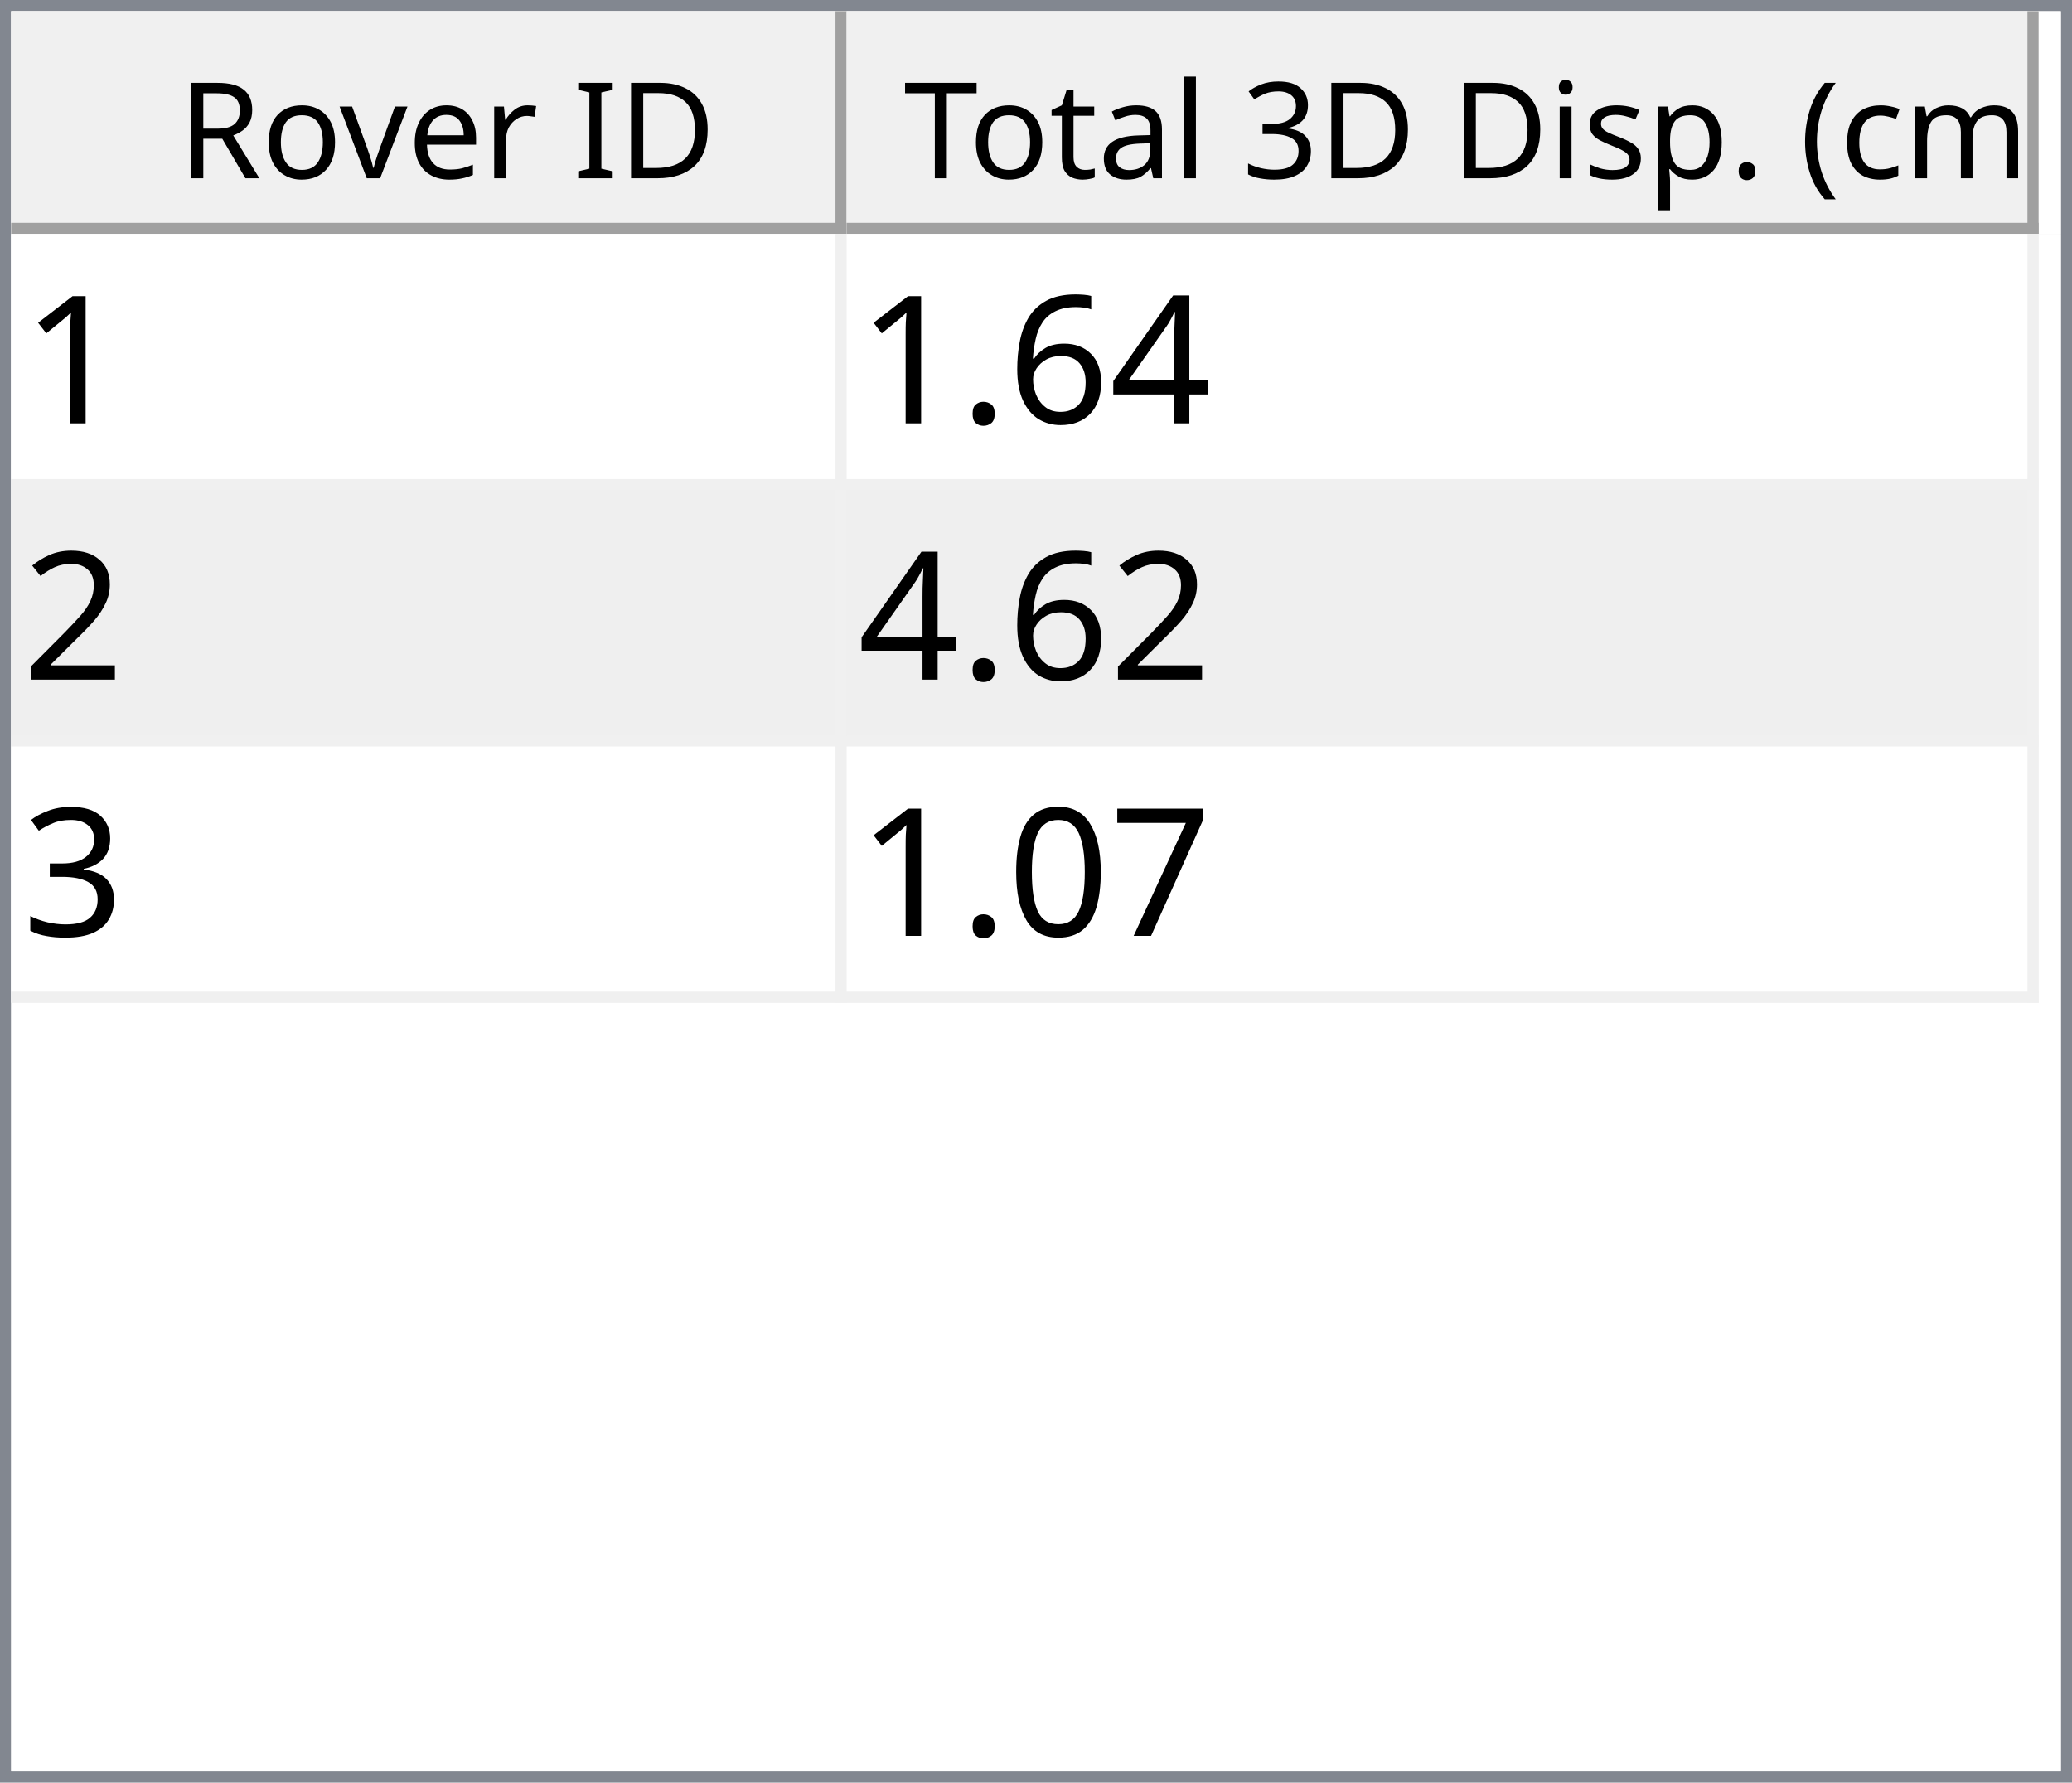
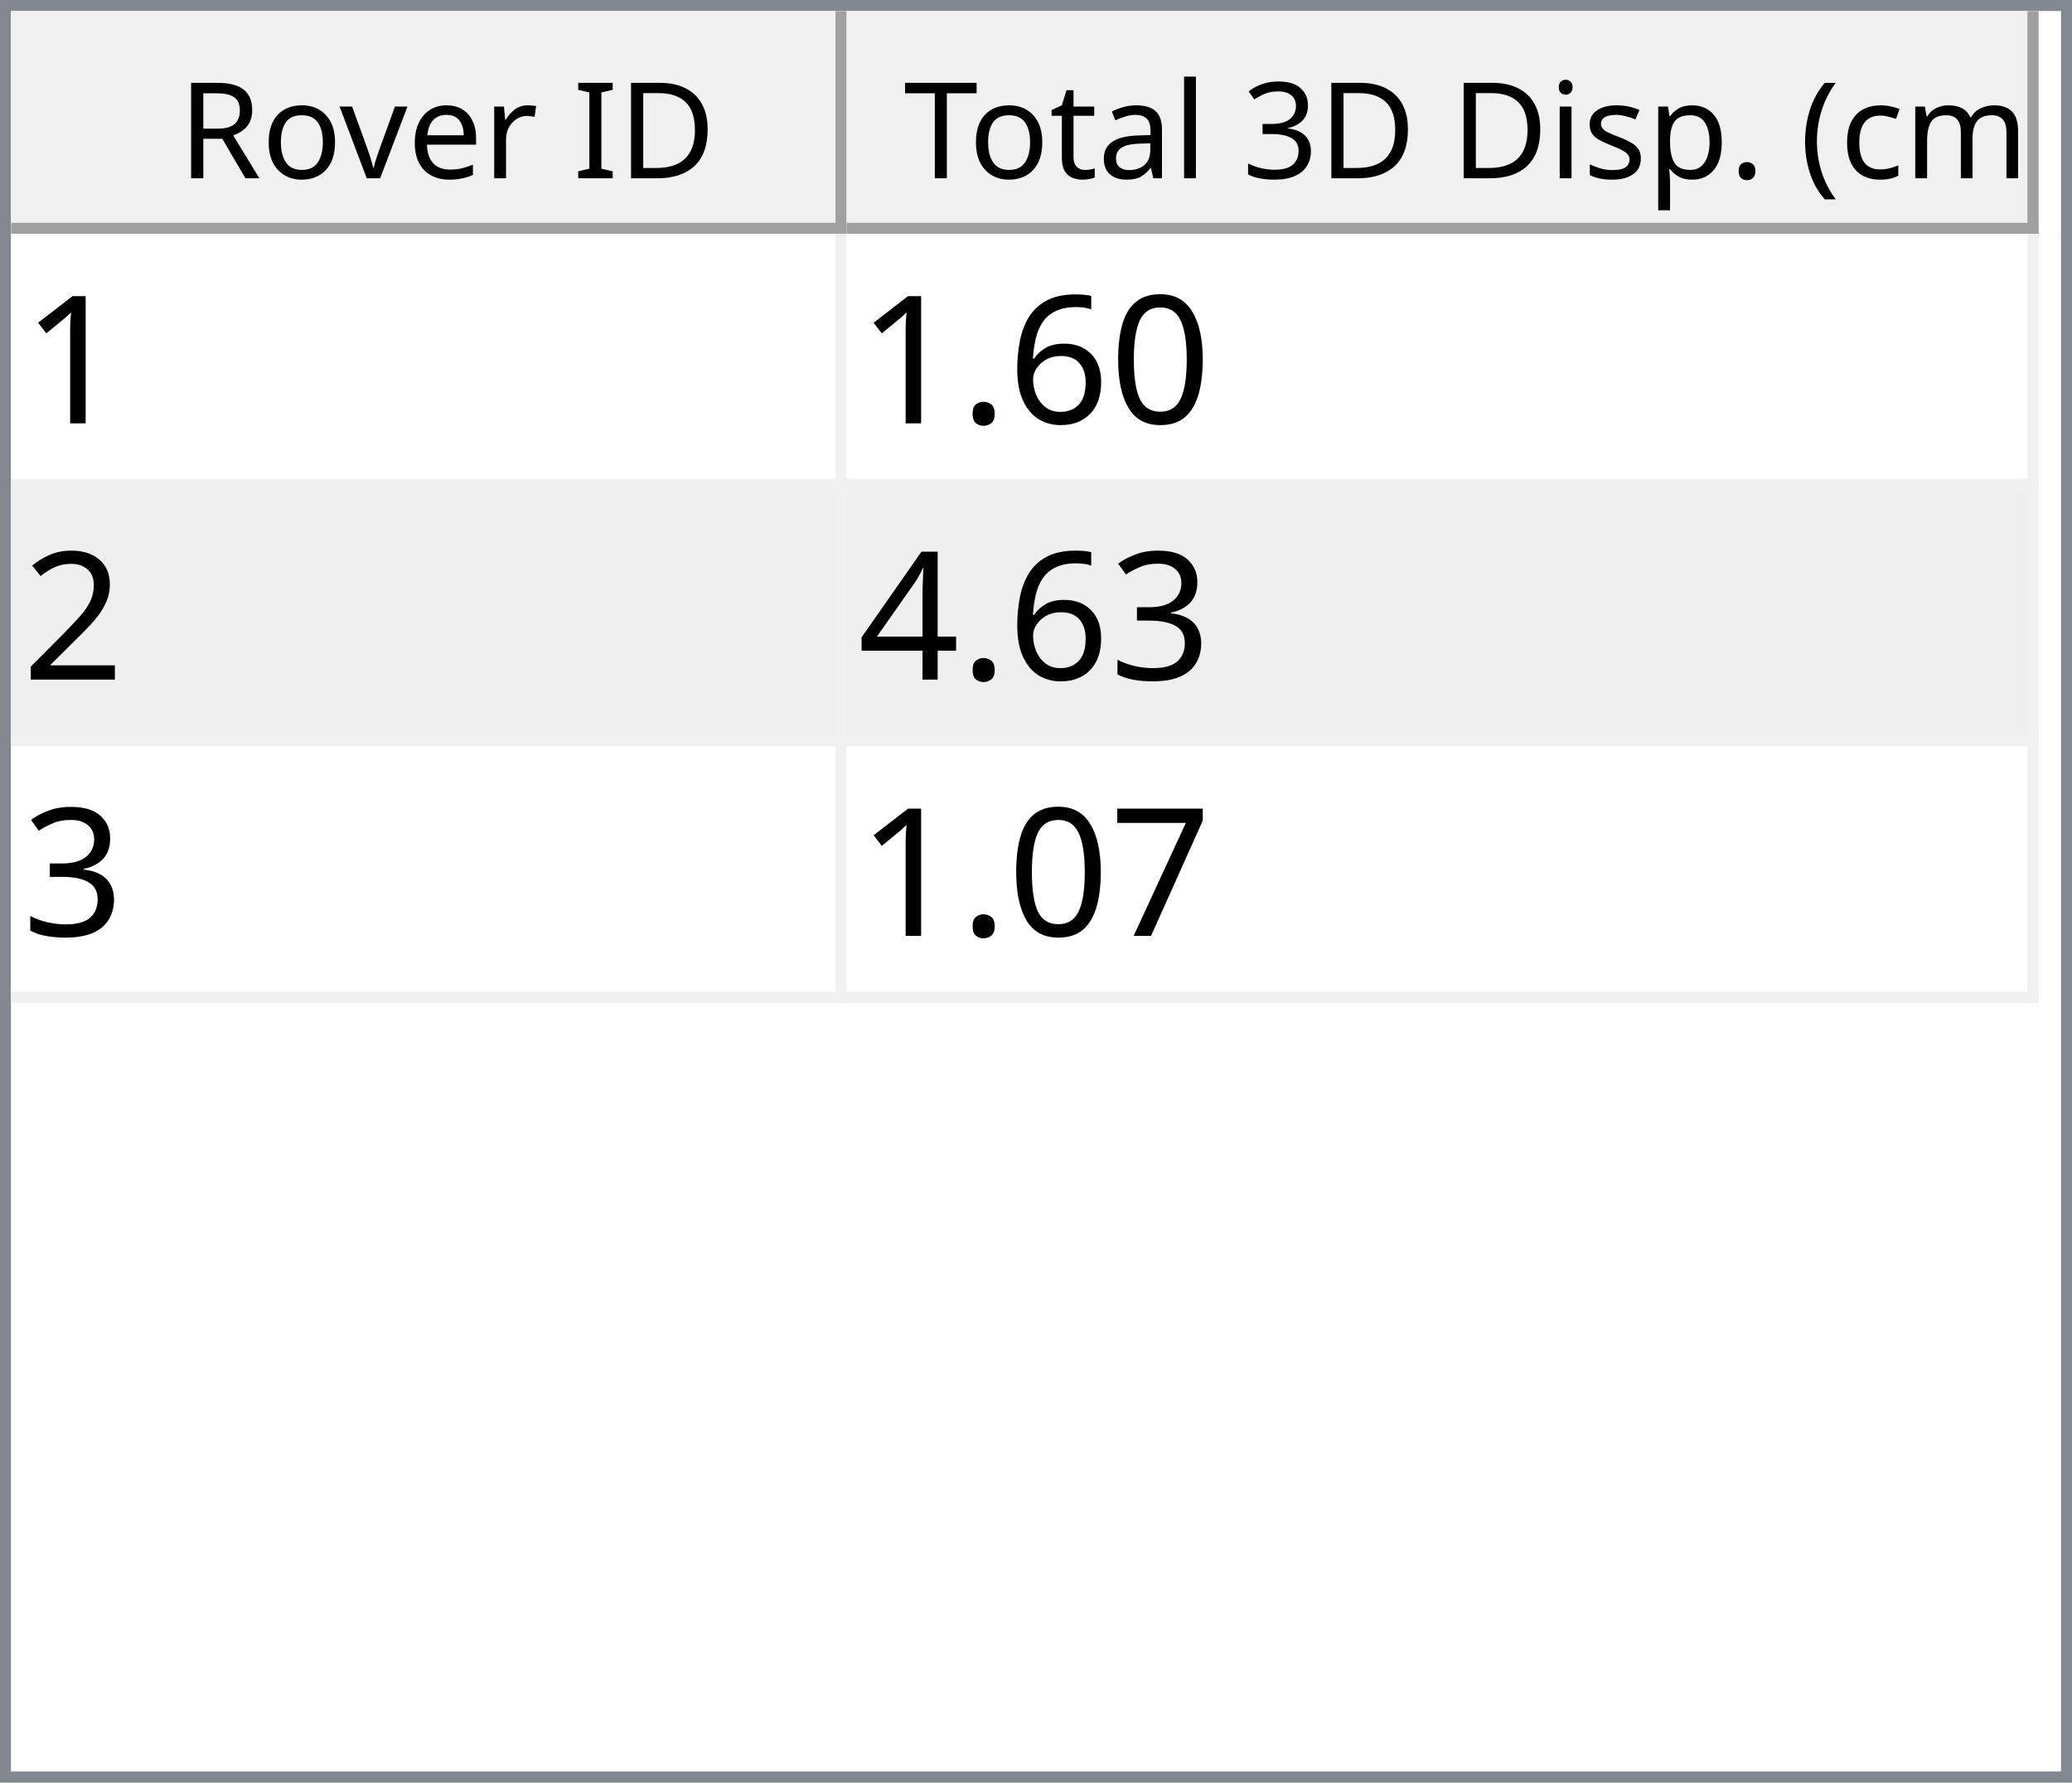
<svg xmlns="http://www.w3.org/2000/svg" style="fill-opacity:1; color-rendering:auto; color-interpolation:auto; text-rendering:auto; stroke:black; stroke-linecap:square; stroke-miterlimit:10; shape-rendering:auto; stroke-opacity:1; fill:black; stroke-dasharray:none; font-weight:normal; stroke-width:1; font-family:'Dialog'; font-style:normal; stroke-linejoin:miter; font-size:12px; stroke-dashoffset:0; image-rendering:auto;" width="186" height="160">
  <defs id="genericDefs" />
  <g>
    <defs id="defs1">
      <clipPath clipPathUnits="userSpaceOnUse" id="clipPath1">
        <path d="M0 0 L186 0 L186 160 L0 160 L0 0 Z" />
      </clipPath>
      <clipPath clipPathUnits="userSpaceOnUse" id="clipPath2">
        <path d="M0 0 L0 160 L186 160 L186 0 Z" />
      </clipPath>
      <clipPath clipPathUnits="userSpaceOnUse" id="clipPath3">
        <path d="M0 0 L0 20 L184 20 L184 0 Z" />
      </clipPath>
      <clipPath clipPathUnits="userSpaceOnUse" id="clipPath4">
        <path d="M0 0 L0 20 L75 20 L75 0 Z" />
      </clipPath>
      <clipPath clipPathUnits="userSpaceOnUse" id="clipPath5">
        <path d="M1 1 L1 19 L74 19 L74 1 Z" />
      </clipPath>
      <clipPath clipPathUnits="userSpaceOnUse" id="clipPath6">
        <path d="M0 0 L0 18 L73 18 L73 0 Z" />
      </clipPath>
      <clipPath clipPathUnits="userSpaceOnUse" id="clipPath7">
        <path d="M-0.5 -0.5 L-0.5 19.5 L74.5 19.5 L74.5 -0.5 Z" />
      </clipPath>
      <clipPath clipPathUnits="userSpaceOnUse" id="clipPath8">
        <path d="M0 0 L0 20 L107 20 L107 0 Z" />
      </clipPath>
      <clipPath clipPathUnits="userSpaceOnUse" id="clipPath9">
        <path d="M1 1 L1 19 L106 19 L106 1 Z" />
      </clipPath>
      <clipPath clipPathUnits="userSpaceOnUse" id="clipPath10">
        <path d="M0 0 L0 18 L105 18 L105 0 Z" />
      </clipPath>
      <clipPath clipPathUnits="userSpaceOnUse" id="clipPath11">
        <path d="M-0.5 -0.5 L-0.5 19.5 L106.5 19.5 L106.5 -0.5 Z" />
      </clipPath>
      <clipPath clipPathUnits="userSpaceOnUse" id="clipPath12">
        <path d="M0 0 L0 138 L184 138 L184 0 Z" />
      </clipPath>
      <clipPath clipPathUnits="userSpaceOnUse" id="clipPath13">
        <path d="M0 0 L0 69 L182 69 L182 0 Z" />
      </clipPath>
      <clipPath clipPathUnits="userSpaceOnUse" id="clipPath14">
        <path d="M-0.5 -0.5 L-0.5 68.5 L181.5 68.5 L181.5 -0.5 Z" />
      </clipPath>
      <clipPath clipPathUnits="userSpaceOnUse" id="clipPath15">
        <path d="M0 0 L0 22 L74 22 L74 0 Z" />
      </clipPath>
      <clipPath clipPathUnits="userSpaceOnUse" id="clipPath16">
        <path d="M0 0 L0 22 L106 22 L106 0 Z" />
      </clipPath>
      <font horiz-adv-x="64.551" id="font1">
        <font-face ascent="107.91" descent="25.098" units-per-em="100" style="font-style:normal; font-family:Segoe UI; font-weight:normal;" />
        <missing-glyph horiz-adv-x="64.551" d="M8.109 0 L8.109 68.266 L56.453 68.266 L56.453 0 L8.109 0 ZM15.328 7.234 L49.219 7.234 L49.219 61.031 L15.328 61.031 L15.328 7.234 Z" />
        <glyph unicode="D" horiz-adv-x="70.117" d="M9.188 0 L9.188 70.016 L28.516 70.016 Q65.531 70.016 65.531 35.891 Q65.531 19.672 55.25 9.836 Q44.969 0 27.734 0 L9.188 0 ZM17.391 62.594 L17.391 7.422 L27.828 7.422 Q41.609 7.422 49.273 14.797 Q56.938 22.172 56.938 35.688 Q56.938 62.594 28.328 62.594 L17.391 62.594 Z" />
        <glyph unicode="I" horiz-adv-x="26.611" d="M17.391 0 L9.188 0 L9.188 70.016 L17.391 70.016 L17.391 0 Z" />
        <glyph unicode=" " horiz-adv-x="27.393" d="" />
        <glyph unicode="r" horiz-adv-x="34.766" d="M34.188 41.891 Q32.078 43.5 28.125 43.5 Q23 43.5 19.555 38.672 Q16.109 33.844 16.109 25.484 L16.109 0 L8.109 0 L8.109 50 L16.109 50 L16.109 39.703 L16.312 39.703 Q18.016 44.969 21.531 47.922 Q25.047 50.875 29.391 50.875 Q32.516 50.875 34.188 50.203 L34.188 41.891 Z" />
        <glyph unicode="e" horiz-adv-x="52.295" d="M48.297 23 L12.984 23 Q13.188 14.656 17.484 10.109 Q21.781 5.562 29.297 5.562 Q37.75 5.562 44.828 11.141 L44.828 3.609 Q38.234 -1.172 27.391 -1.172 Q16.797 -1.172 10.742 5.641 Q4.688 12.453 4.688 24.812 Q4.688 36.469 11.305 43.82 Q17.922 51.172 27.734 51.172 Q37.547 51.172 42.922 44.828 Q48.297 38.484 48.297 27.203 L48.297 23 ZM40.094 29.781 Q40.047 36.719 36.75 40.578 Q33.453 44.438 27.594 44.438 Q21.922 44.438 17.969 40.383 Q14.016 36.328 13.094 29.781 L40.094 29.781 Z" />
        <glyph unicode="v" horiz-adv-x="47.9" d="M47.406 50 L27.484 0 L19.625 0 L0.688 50 L9.469 50 L22.172 13.672 Q23.578 9.672 23.922 6.688 L24.125 6.688 Q24.609 10.453 25.688 13.484 L38.969 50 L47.406 50 Z" />
        <glyph unicode="o" horiz-adv-x="58.594" d="M29 -1.172 Q17.922 -1.172 11.305 5.836 Q4.688 12.844 4.688 24.422 Q4.688 37.016 11.57 44.094 Q18.453 51.172 30.172 51.172 Q41.359 51.172 47.633 44.289 Q53.906 37.406 53.906 25.203 Q53.906 13.234 47.141 6.031 Q40.375 -1.172 29 -1.172 ZM29.594 44.438 Q21.875 44.438 17.383 39.188 Q12.891 33.938 12.891 24.703 Q12.891 15.828 17.43 10.695 Q21.969 5.562 29.594 5.562 Q37.359 5.562 41.531 10.594 Q45.703 15.625 45.703 24.906 Q45.703 34.281 41.531 39.359 Q37.359 44.438 29.594 44.438 Z" />
        <glyph unicode="R" horiz-adv-x="59.814" d="M59.375 0 L49.609 0 L37.891 19.625 Q36.281 22.359 34.766 24.289 Q33.25 26.219 31.664 27.438 Q30.078 28.656 28.25 29.219 Q26.422 29.781 24.125 29.781 L17.391 29.781 L17.391 0 L9.188 0 L9.188 70.016 L30.078 70.016 Q34.672 70.016 38.555 68.867 Q42.438 67.719 45.289 65.375 Q48.141 63.031 49.758 59.547 Q51.375 56.062 51.375 51.375 Q51.375 47.703 50.273 44.656 Q49.172 41.609 47.148 39.211 Q45.125 36.812 42.266 35.133 Q39.406 33.453 35.844 32.516 L35.844 32.328 Q37.594 31.547 38.891 30.547 Q40.188 29.547 41.359 28.18 Q42.531 26.812 43.68 25.078 Q44.828 23.344 46.234 21.047 L59.375 0 ZM17.391 62.594 L17.391 37.203 L28.516 37.203 Q31.594 37.203 34.203 38.133 Q36.812 39.062 38.719 40.797 Q40.625 42.531 41.703 45.047 Q42.781 47.562 42.781 50.688 Q42.781 56.297 39.141 59.445 Q35.5 62.594 28.609 62.594 L17.391 62.594 Z" />
        <glyph unicode=")" horiz-adv-x="30.176" d="M8.297 -15.922 L1.172 -15.922 Q16.406 2.344 16.406 26.812 Q16.406 51.469 1.078 70.016 L8.297 70.016 Q23.531 52.156 23.531 26.703 Q23.531 1.375 8.297 -15.922 Z" />
        <glyph unicode="m" horiz-adv-x="86.133" d="M79.109 0 L71.094 0 L71.094 28.719 Q71.094 37.016 68.531 40.727 Q65.969 44.438 59.906 44.438 Q54.781 44.438 51.195 39.75 Q47.609 35.062 47.609 28.516 L47.609 0 L39.594 0 L39.594 29.688 Q39.594 44.438 28.219 44.438 Q22.953 44.438 19.531 40.016 Q16.109 35.594 16.109 28.516 L16.109 0 L8.109 0 L8.109 50 L16.109 50 L16.109 42.094 L16.312 42.094 Q21.625 51.172 31.844 51.172 Q36.969 51.172 40.773 48.312 Q44.578 45.453 46 40.828 Q51.562 51.172 62.594 51.172 Q79.109 51.172 79.109 30.812 L79.109 0 Z" />
        <glyph unicode="c" horiz-adv-x="46.191" d="M42.188 2.297 Q36.422 -1.172 28.516 -1.172 Q17.828 -1.172 11.258 5.789 Q4.688 12.75 4.688 23.828 Q4.688 36.188 11.766 43.68 Q18.844 51.172 30.672 51.172 Q37.25 51.172 42.281 48.734 L42.281 40.531 Q36.719 44.438 30.375 44.438 Q22.703 44.438 17.797 38.945 Q12.891 33.453 12.891 24.516 Q12.891 15.719 17.508 10.641 Q22.125 5.562 29.891 5.562 Q36.422 5.562 42.188 9.906 L42.188 2.297 Z" />
        <glyph unicode="(" horiz-adv-x="30.176" d="M29.109 -15.922 L21.969 -15.922 Q6.844 1.375 6.844 26.703 Q6.844 52.156 21.969 70.016 L29.203 70.016 Q13.875 51.469 13.875 26.812 Q13.875 2.344 29.109 -15.922 Z" />
        <glyph unicode="." horiz-adv-x="21.68" d="M10.891 -1.078 Q8.641 -1.078 7.055 0.539 Q5.469 2.156 5.469 4.391 Q5.469 6.641 7.055 8.273 Q8.641 9.906 10.891 9.906 Q13.188 9.906 14.797 8.273 Q16.406 6.641 16.406 4.391 Q16.406 2.156 14.797 0.539 Q13.188 -1.078 10.891 -1.078 Z" />
        <glyph unicode="p" horiz-adv-x="58.789" d="M16.312 7.234 L16.109 7.234 L16.109 -23 L8.109 -23 L8.109 50 L16.109 50 L16.109 41.219 L16.312 41.219 Q22.219 51.172 33.594 51.172 Q43.266 51.172 48.688 44.461 Q54.109 37.75 54.109 26.469 Q54.109 13.922 48 6.375 Q41.891 -1.172 31.297 -1.172 Q21.578 -1.172 16.312 7.234 ZM16.109 27.391 L16.109 20.406 Q16.109 14.203 20.141 9.883 Q24.172 5.562 30.375 5.562 Q37.641 5.562 41.773 11.133 Q45.906 16.703 45.906 26.609 Q45.906 34.969 42.047 39.703 Q38.188 44.438 31.594 44.438 Q24.609 44.438 20.359 39.578 Q16.109 34.719 16.109 27.391 Z" />
        <glyph unicode="s" horiz-adv-x="42.432" d="M5.078 1.812 L5.078 10.406 Q11.625 5.562 19.484 5.562 Q30.031 5.562 30.031 12.594 Q30.031 14.594 29.125 15.992 Q28.219 17.391 26.68 18.461 Q25.141 19.531 23.07 20.383 Q21 21.234 18.609 22.172 Q15.281 23.484 12.766 24.828 Q10.25 26.172 8.57 27.859 Q6.891 29.547 6.031 31.695 Q5.172 33.844 5.172 36.719 Q5.172 40.234 6.789 42.945 Q8.406 45.656 11.086 47.484 Q13.766 49.312 17.211 50.242 Q20.656 51.172 24.312 51.172 Q30.812 51.172 35.938 48.922 L35.938 40.828 Q30.422 44.438 23.25 44.438 Q21 44.438 19.195 43.922 Q17.391 43.406 16.094 42.477 Q14.797 41.547 14.086 40.258 Q13.375 38.969 13.375 37.406 Q13.375 35.453 14.086 34.133 Q14.797 32.812 16.164 31.789 Q17.531 30.766 19.484 29.938 Q21.438 29.109 23.922 28.125 Q27.25 26.859 29.883 25.516 Q32.516 24.172 34.375 22.484 Q36.234 20.797 37.234 18.602 Q38.234 16.406 38.234 13.375 Q38.234 9.672 36.602 6.938 Q34.969 4.203 32.234 2.398 Q29.5 0.594 25.93 -0.289 Q22.359 -1.172 18.453 -1.172 Q10.75 -1.172 5.078 1.812 Z" />
        <glyph unicode="i" horiz-adv-x="24.219" d="M12.203 62.703 Q10.062 62.703 8.547 64.164 Q7.031 65.625 7.031 67.875 Q7.031 70.125 8.547 71.609 Q10.062 73.094 12.203 73.094 Q14.406 73.094 15.945 71.609 Q17.484 70.125 17.484 67.875 Q17.484 65.719 15.945 64.211 Q14.406 62.703 12.203 62.703 ZM16.109 0 L8.109 0 L8.109 50 L16.109 50 L16.109 0 Z" />
        <glyph unicode="3" horiz-adv-x="53.906" d="M46.531 19.828 Q46.531 15.094 44.75 11.211 Q42.969 7.328 39.719 4.57 Q36.469 1.812 31.93 0.297 Q27.391 -1.219 21.922 -1.219 Q11.922 -1.219 6 2.594 L6 11.188 Q13.094 5.609 22.219 5.609 Q25.875 5.609 28.828 6.539 Q31.781 7.469 33.906 9.227 Q36.031 10.984 37.18 13.477 Q38.328 15.969 38.328 19.094 Q38.328 32.812 18.797 32.812 L12.984 32.812 L12.984 39.594 L18.5 39.594 Q35.797 39.594 35.797 52.484 Q35.797 64.406 22.609 64.406 Q15.188 64.406 8.688 59.422 L8.688 67.188 Q15.375 71.188 24.609 71.188 Q29 71.188 32.57 69.969 Q36.141 68.75 38.68 66.555 Q41.219 64.359 42.609 61.281 Q44 58.203 44 54.5 Q44 40.672 30.031 36.719 L30.031 36.531 Q33.594 36.141 36.625 34.797 Q39.656 33.453 41.852 31.305 Q44.047 29.156 45.289 26.25 Q46.531 23.344 46.531 19.828 Z" />
        <glyph unicode="l" horiz-adv-x="24.219" d="M16.109 0 L8.109 0 L8.109 74.031 L16.109 74.031 L16.109 0 Z" />
        <glyph unicode="a" horiz-adv-x="50.879" d="M43.891 0 L35.891 0 L35.891 7.812 L35.688 7.812 Q30.469 -1.172 20.312 -1.172 Q12.844 -1.172 8.617 2.781 Q4.391 6.734 4.391 13.281 Q4.391 27.297 20.906 29.594 L35.891 31.688 Q35.891 44.438 25.594 44.438 Q16.547 44.438 9.281 38.281 L9.281 46.484 Q16.656 51.172 26.266 51.172 Q43.891 51.172 43.891 32.516 L43.891 0 ZM35.891 25.297 L23.828 23.641 Q18.266 22.859 15.43 20.875 Q12.594 18.891 12.594 13.875 Q12.594 10.203 15.211 7.883 Q17.828 5.562 22.172 5.562 Q28.125 5.562 32.008 9.742 Q35.891 13.922 35.891 20.312 L35.891 25.297 Z" />
        <glyph unicode="t" horiz-adv-x="33.887" d="M31.297 0.484 Q28.469 -1.078 23.828 -1.078 Q10.688 -1.078 10.688 13.578 L10.688 43.172 L2.094 43.172 L2.094 50 L10.688 50 L10.688 62.203 L18.703 64.797 L18.703 50 L31.297 50 L31.297 43.172 L18.703 43.172 L18.703 14.984 Q18.703 9.969 20.414 7.82 Q22.125 5.672 26.078 5.672 Q29.109 5.672 31.297 7.328 L31.297 0.484 Z" />
        <glyph unicode="T" horiz-adv-x="52.393" d="M50.594 62.594 L30.375 62.594 L30.375 0 L22.172 0 L22.172 62.594 L2 62.594 L2 70.016 L50.594 70.016 L50.594 62.594 Z" />
      </font>
      <font horiz-adv-x="75.0" id="font2">
        <font-face ascent="100.537" descent="21.973" units-per-em="100" style="font-style:normal; font-family:sans-serif; font-weight:normal;" />
        <missing-glyph horiz-adv-x="75.0" d="M12.5 0 L12.5 62.5 L62.5 62.5 L62.5 0 L12.5 0 ZM14.062 1.562 L60.938 1.562 L60.938 60.938 L14.062 60.938 L14.062 1.562 Z" />
        <glyph unicode="1" horiz-adv-x="55.615" d="M37.25 0 L28.469 0 L28.469 56 Q25.297 52.984 20.141 49.953 Q14.984 46.922 10.891 45.406 L10.891 53.906 Q18.266 57.375 23.781 62.305 Q29.297 67.234 31.594 71.875 L37.25 71.875 L37.25 0 Z" />
-         <glyph unicode="4" horiz-adv-x="55.615" d="M32.328 0 L32.328 17.141 L1.266 17.141 L1.266 25.203 L33.938 71.578 L41.109 71.578 L41.109 25.203 L50.781 25.203 L50.781 17.141 L41.109 17.141 L41.109 0 L32.328 0 ZM32.328 25.203 L32.328 57.469 L9.906 25.203 L32.328 25.203 Z" />
+         <glyph unicode="0" horiz-adv-x="55.615" d="M4.156 35.297 Q4.156 48 6.766 55.742 Q9.375 63.484 14.523 67.68 Q19.672 71.875 27.484 71.875 Q33.25 71.875 37.594 69.555 Q41.938 67.234 44.773 62.867 Q47.609 58.5 49.219 52.227 Q50.828 45.953 50.828 35.297 Q50.828 22.703 48.242 14.969 Q45.656 7.234 40.508 3.008 Q35.359 -1.219 27.484 -1.219 Q17.141 -1.219 11.234 6.203 Q4.156 15.141 4.156 35.297 ZM13.188 35.297 Q13.188 17.672 17.312 11.836 Q21.438 6 27.484 6 Q33.547 6 37.672 11.859 Q41.797 17.719 41.797 35.297 Q41.797 52.984 37.672 58.789 Q33.547 64.594 27.391 64.594 Q21.344 64.594 17.719 59.469 Q13.188 52.938 13.188 35.297 Z" />
        <glyph unicode="6" horiz-adv-x="55.615" d="M49.75 54.047 L41.016 53.375 Q39.844 58.547 37.703 60.891 Q34.125 64.656 28.906 64.656 Q24.703 64.656 21.531 62.312 Q17.391 59.281 14.992 53.469 Q12.594 47.656 12.5 36.922 Q15.672 41.75 20.266 44.094 Q24.859 46.438 29.891 46.438 Q38.672 46.438 44.852 39.969 Q51.031 33.5 51.031 23.25 Q51.031 16.5 48.125 10.719 Q45.219 4.938 40.141 1.859 Q35.062 -1.219 28.609 -1.219 Q17.625 -1.219 10.695 6.859 Q3.766 14.938 3.766 33.5 Q3.766 54.25 11.422 63.672 Q18.109 71.875 29.438 71.875 Q37.891 71.875 43.289 67.141 Q48.688 62.406 49.75 54.047 ZM13.875 23.188 Q13.875 18.656 15.797 14.508 Q17.719 10.359 21.188 8.18 Q24.656 6 28.469 6 Q34.031 6 38.039 10.492 Q42.047 14.984 42.047 22.703 Q42.047 30.125 38.086 34.398 Q34.125 38.672 28.125 38.672 Q22.172 38.672 18.023 34.398 Q13.875 30.125 13.875 23.188 Z" />
        <glyph unicode="." horiz-adv-x="27.783" d="M9.078 0 L9.078 10.016 L19.094 10.016 L19.094 0 L9.078 0 Z" />
        <glyph unicode="2" horiz-adv-x="55.615" d="M50.344 8.453 L50.344 0 L3.031 0 Q2.938 3.172 4.047 6.109 Q5.859 10.938 9.836 15.625 Q13.812 20.312 21.344 26.469 Q33.016 36.031 37.117 41.625 Q41.219 47.219 41.219 52.203 Q41.219 57.422 37.477 61.008 Q33.734 64.594 27.734 64.594 Q21.391 64.594 17.578 60.789 Q13.766 56.984 13.719 50.25 L4.688 51.172 Q5.609 61.281 11.664 66.578 Q17.719 71.875 27.938 71.875 Q38.234 71.875 44.242 66.164 Q50.25 60.453 50.25 52 Q50.25 47.703 48.492 43.555 Q46.734 39.406 42.656 34.812 Q38.578 30.219 29.109 22.219 Q21.188 15.578 18.945 13.211 Q16.703 10.844 15.234 8.453 L50.344 8.453 Z" />
        <glyph unicode="3" horiz-adv-x="55.615" d="M4.203 18.891 L12.984 20.062 Q14.5 12.594 18.141 9.297 Q21.781 6 27 6 Q33.203 6 37.477 10.297 Q41.75 14.594 41.75 20.953 Q41.75 27 37.797 30.93 Q33.844 34.859 27.734 34.859 Q25.25 34.859 21.531 33.891 L22.516 41.609 Q23.391 41.5 23.922 41.5 Q29.547 41.5 34.039 44.43 Q38.531 47.359 38.531 53.469 Q38.531 58.297 35.258 61.477 Q31.984 64.656 26.812 64.656 Q21.688 64.656 18.266 61.43 Q14.844 58.203 13.875 51.766 L5.078 53.328 Q6.688 62.156 12.398 67.016 Q18.109 71.875 26.609 71.875 Q32.469 71.875 37.398 69.359 Q42.328 66.844 44.945 62.5 Q47.562 58.156 47.562 53.266 Q47.562 48.641 45.07 44.828 Q42.578 41.016 37.703 38.766 Q44.047 37.312 47.562 32.695 Q51.078 28.078 51.078 21.141 Q51.078 11.766 44.242 5.25 Q37.406 -1.266 26.953 -1.266 Q17.531 -1.266 11.305 4.352 Q5.078 9.969 4.203 18.891 Z" />
+         <glyph unicode="4" horiz-adv-x="55.615" d="M32.328 0 L32.328 17.141 L1.266 17.141 L1.266 25.203 L33.938 71.578 L41.109 71.578 L41.109 25.203 L50.781 25.203 L50.781 17.141 L41.109 17.141 L41.109 0 L32.328 0 ZM32.328 25.203 L32.328 57.469 L9.906 25.203 L32.328 25.203 Z" />
        <glyph unicode="7" horiz-adv-x="55.615" d="M4.734 62.203 L4.734 70.656 L51.078 70.656 L51.078 63.812 Q44.234 56.547 37.523 44.484 Q30.812 32.422 27.156 19.672 Q24.516 10.688 23.781 0 L14.75 0 Q14.891 8.453 18.062 20.414 Q21.234 32.375 27.172 43.484 Q33.109 54.594 39.797 62.203 L4.734 62.203 Z" />
-         <glyph unicode="0" horiz-adv-x="55.615" d="M4.156 35.297 Q4.156 48 6.766 55.742 Q9.375 63.484 14.523 67.68 Q19.672 71.875 27.484 71.875 Q33.25 71.875 37.594 69.555 Q41.938 67.234 44.773 62.867 Q47.609 58.5 49.219 52.227 Q50.828 45.953 50.828 35.297 Q50.828 22.703 48.242 14.969 Q45.656 7.234 40.508 3.008 Q35.359 -1.219 27.484 -1.219 Q17.141 -1.219 11.234 6.203 Q4.156 15.141 4.156 35.297 ZM13.188 35.297 Q13.188 17.672 17.312 11.836 Q21.438 6 27.484 6 Q33.547 6 37.672 11.859 Q41.797 17.719 41.797 35.297 Q41.797 52.984 37.672 58.789 Q33.547 64.594 27.391 64.594 Q21.344 64.594 17.719 59.469 Q13.188 52.938 13.188 35.297 Z" />
      </font>
    </defs>
    <g style="fill:white; stroke:white;">
      <rect x="0" y="0" width="186" style="clip-path:url(#clipPath1); stroke:none;" height="160" />
    </g>
    <g style="fill:white; text-rendering:optimizeSpeed; color-rendering:optimizeSpeed; image-rendering:optimizeSpeed; shape-rendering:crispEdges; stroke:white; color-interpolation:sRGB;">
      <rect x="0" width="186" height="160" y="0" style="stroke:none;" />
      <path style="stroke:none;" d="M0 160 L186 160 L186 0 L0 0 Z" />
    </g>
    <g style="fill:rgb(240,240,240); font-family:'Segoe UI'; stroke:rgb(240,240,240);">
      <rect x="0" y="0" width="186" style="clip-path:url(#clipPath2); stroke:none;" height="160" />
    </g>
    <g style="fill:rgb(130,135,144); font-family:'Segoe UI'; stroke:rgb(130,135,144);">
      <path d="M0 0 L186 0 L186 160 L0 160 L0 0 ZM1 1 L185 1 L185 159 L1 159 L1 1 Z" style="fill-rule:evenodd; clip-path:url(#clipPath2); stroke:none;" />
    </g>
    <g style="fill:white; font-family:'Segoe UI'; stroke:white;" transform="translate(1,1)">
      <rect x="0" y="0" width="184" style="clip-path:url(#clipPath3); stroke:none;" height="20" />
    </g>
    <g style="fill:rgb(240,240,240); font-family:'Segoe UI'; stroke:rgb(240,240,240);" transform="translate(1,1)">
      <rect x="0" y="0" width="75" style="clip-path:url(#clipPath4); stroke:none;" height="20" />
    </g>
    <g style="font-family:'Segoe UI';" transform="translate(2,2)">
      <text x="14" xml:space="preserve" y="14" style="clip-path:url(#clipPath6); stroke:none;">Rover ID</text>
    </g>
    <g style="fill:rgb(160,160,160); font-family:'Segoe UI'; stroke:rgb(160,160,160); stroke-linejoin:bevel;" transform="translate(1.5,1.5)">
      <line x1="74" x2="74" y1="0" style="fill:none; clip-path:url(#clipPath7);" y2="19" />
    </g>
    <g style="fill:rgb(160,160,160); font-family:'Segoe UI'; stroke:rgb(160,160,160); stroke-linejoin:bevel;" transform="matrix(1,0,0,1,1,1) translate(0.5,0.5)">
      <line x1="0" x2="74" y1="19" style="fill:none; clip-path:url(#clipPath7);" y2="19" />
    </g>
    <g style="fill:rgb(240,240,240); font-family:'Segoe UI'; stroke:rgb(240,240,240);" transform="translate(76,1)">
      <rect x="0" y="0" width="107" style="clip-path:url(#clipPath8); stroke:none;" height="20" />
    </g>
    <g style="font-family:'Segoe UI';" transform="translate(77,2)">
      <text x="1" xml:space="preserve" y="14" style="clip-path:url(#clipPath10); stroke:none;"> Total 3D Disp. (cm)</text>
    </g>
    <g style="fill:rgb(160,160,160); font-family:'Segoe UI'; stroke:rgb(160,160,160); stroke-linejoin:bevel;" transform="translate(76.5,1.5)">
      <line x1="106" x2="106" y1="0" style="fill:none; clip-path:url(#clipPath11);" y2="19" />
    </g>
    <g style="fill:rgb(160,160,160); font-family:'Segoe UI'; stroke:rgb(160,160,160); stroke-linejoin:bevel;" transform="matrix(1,0,0,1,76,1) translate(0.5,0.5)">
      <line x1="0" x2="106" y1="19" style="fill:none; clip-path:url(#clipPath11);" y2="19" />
    </g>
    <g style="fill:white; font-family:'Segoe UI'; stroke:white;" transform="translate(1,21)">
      <rect x="0" y="0" width="184" style="clip-path:url(#clipPath12); stroke:none;" height="138" />
    </g>
    <g style="fill:rgb(240,240,240); font-size:16px; font-family:sans-serif; stroke:rgb(240,240,240);" transform="translate(1,21)">
      <rect x="0" y="0" width="182" style="clip-path:url(#clipPath13); stroke:none;" height="69" />
      <line transform="translate(0.5,0.5)" x1="0" x2="181" y1="22" style="clip-path:url(#clipPath14); fill:none; stroke-linejoin:bevel;" y2="22" />
    </g>
    <g transform="matrix(1,0,0,1,1,21) translate(0.5,0.5)" style="fill:rgb(240,240,240); font-size:16px; font-family:sans-serif; stroke:rgb(240,240,240); stroke-linejoin:bevel;">
      <line x1="0" x2="181" y1="45" style="fill:none; clip-path:url(#clipPath14);" y2="45" />
    </g>
    <g transform="matrix(1,0,0,1,1,21) translate(0.5,0.5)" style="fill:rgb(240,240,240); font-size:16px; font-family:sans-serif; stroke:rgb(240,240,240); stroke-linejoin:bevel;">
      <line x1="0" x2="181" y1="68" style="fill:none; clip-path:url(#clipPath14);" y2="68" />
    </g>
    <g transform="matrix(1,0,0,1,1,21) translate(0.5,0.5)" style="fill:rgb(240,240,240); font-size:16px; font-family:sans-serif; stroke:rgb(240,240,240); stroke-linejoin:bevel;">
      <line x1="74" x2="74" y1="0" style="fill:none; clip-path:url(#clipPath14);" y2="68" />
    </g>
    <g transform="matrix(1,0,0,1,1,21) translate(0.5,0.5)" style="fill:rgb(240,240,240); font-size:16px; font-family:sans-serif; stroke:rgb(240,240,240); stroke-linejoin:bevel;">
      <line x1="181" x2="181" y1="0" style="fill:none; clip-path:url(#clipPath14);" y2="68" />
    </g>
    <g style="fill:white; font-size:16px; font-family:sans-serif; stroke:white;" transform="matrix(1,0,0,1,1,21)">
      <rect x="0" y="0" width="74" style="clip-path:url(#clipPath15); stroke:none;" height="22" />
      <text x="1" y="17" style="fill:black; clip-path:url(#clipPath15); stroke:none;" xml:space="preserve">1</text>
    </g>
    <g style="fill:white; font-size:16px; font-family:sans-serif; stroke:white;" transform="matrix(1,0,0,1,1,21) translate(75,0)">
      <rect x="0" y="0" width="106" style="clip-path:url(#clipPath16); stroke:none;" height="22" />
-       <text x="1" y="17" style="fill:black; clip-path:url(#clipPath16); stroke:none;" xml:space="preserve">1.64</text>
+       <text x="1" y="17" style="fill:black; clip-path:url(#clipPath16); stroke:none;" xml:space="preserve">1.60</text>
    </g>
    <g style="fill:rgb(239,239,239); font-size:16px; font-family:sans-serif; stroke:rgb(239,239,239);" transform="matrix(1,0,0,1,1,21) translate(0,23)">
      <rect x="0" y="0" width="74" style="clip-path:url(#clipPath15); stroke:none;" height="22" />
      <text x="1" y="17" style="fill:black; clip-path:url(#clipPath15); stroke:none;" xml:space="preserve">2</text>
    </g>
    <g style="fill:rgb(239,239,239); font-size:16px; font-family:sans-serif; stroke:rgb(239,239,239);" transform="matrix(1,0,0,1,1,21) translate(75,23)">
      <rect x="0" y="0" width="106" style="clip-path:url(#clipPath16); stroke:none;" height="22" />
-       <text x="1" y="17" style="fill:black; clip-path:url(#clipPath16); stroke:none;" xml:space="preserve">4.62</text>
+       <text x="1" y="17" style="fill:black; clip-path:url(#clipPath16); stroke:none;" xml:space="preserve">4.63</text>
    </g>
    <g style="fill:white; font-size:16px; font-family:sans-serif; stroke:white;" transform="matrix(1,0,0,1,1,21) translate(0,46)">
      <rect x="0" y="0" width="74" style="clip-path:url(#clipPath15); stroke:none;" height="22" />
      <text x="1" y="17" style="fill:black; clip-path:url(#clipPath15); stroke:none;" xml:space="preserve">3</text>
    </g>
    <g style="fill:white; font-size:16px; font-family:sans-serif; stroke:white;" transform="matrix(1,0,0,1,1,21) translate(75,46)">
      <rect x="0" y="0" width="106" style="clip-path:url(#clipPath16); stroke:none;" height="22" />
      <text x="1" y="17" style="fill:black; clip-path:url(#clipPath16); stroke:none;" xml:space="preserve">1.07</text>
    </g>
  </g>
</svg>
